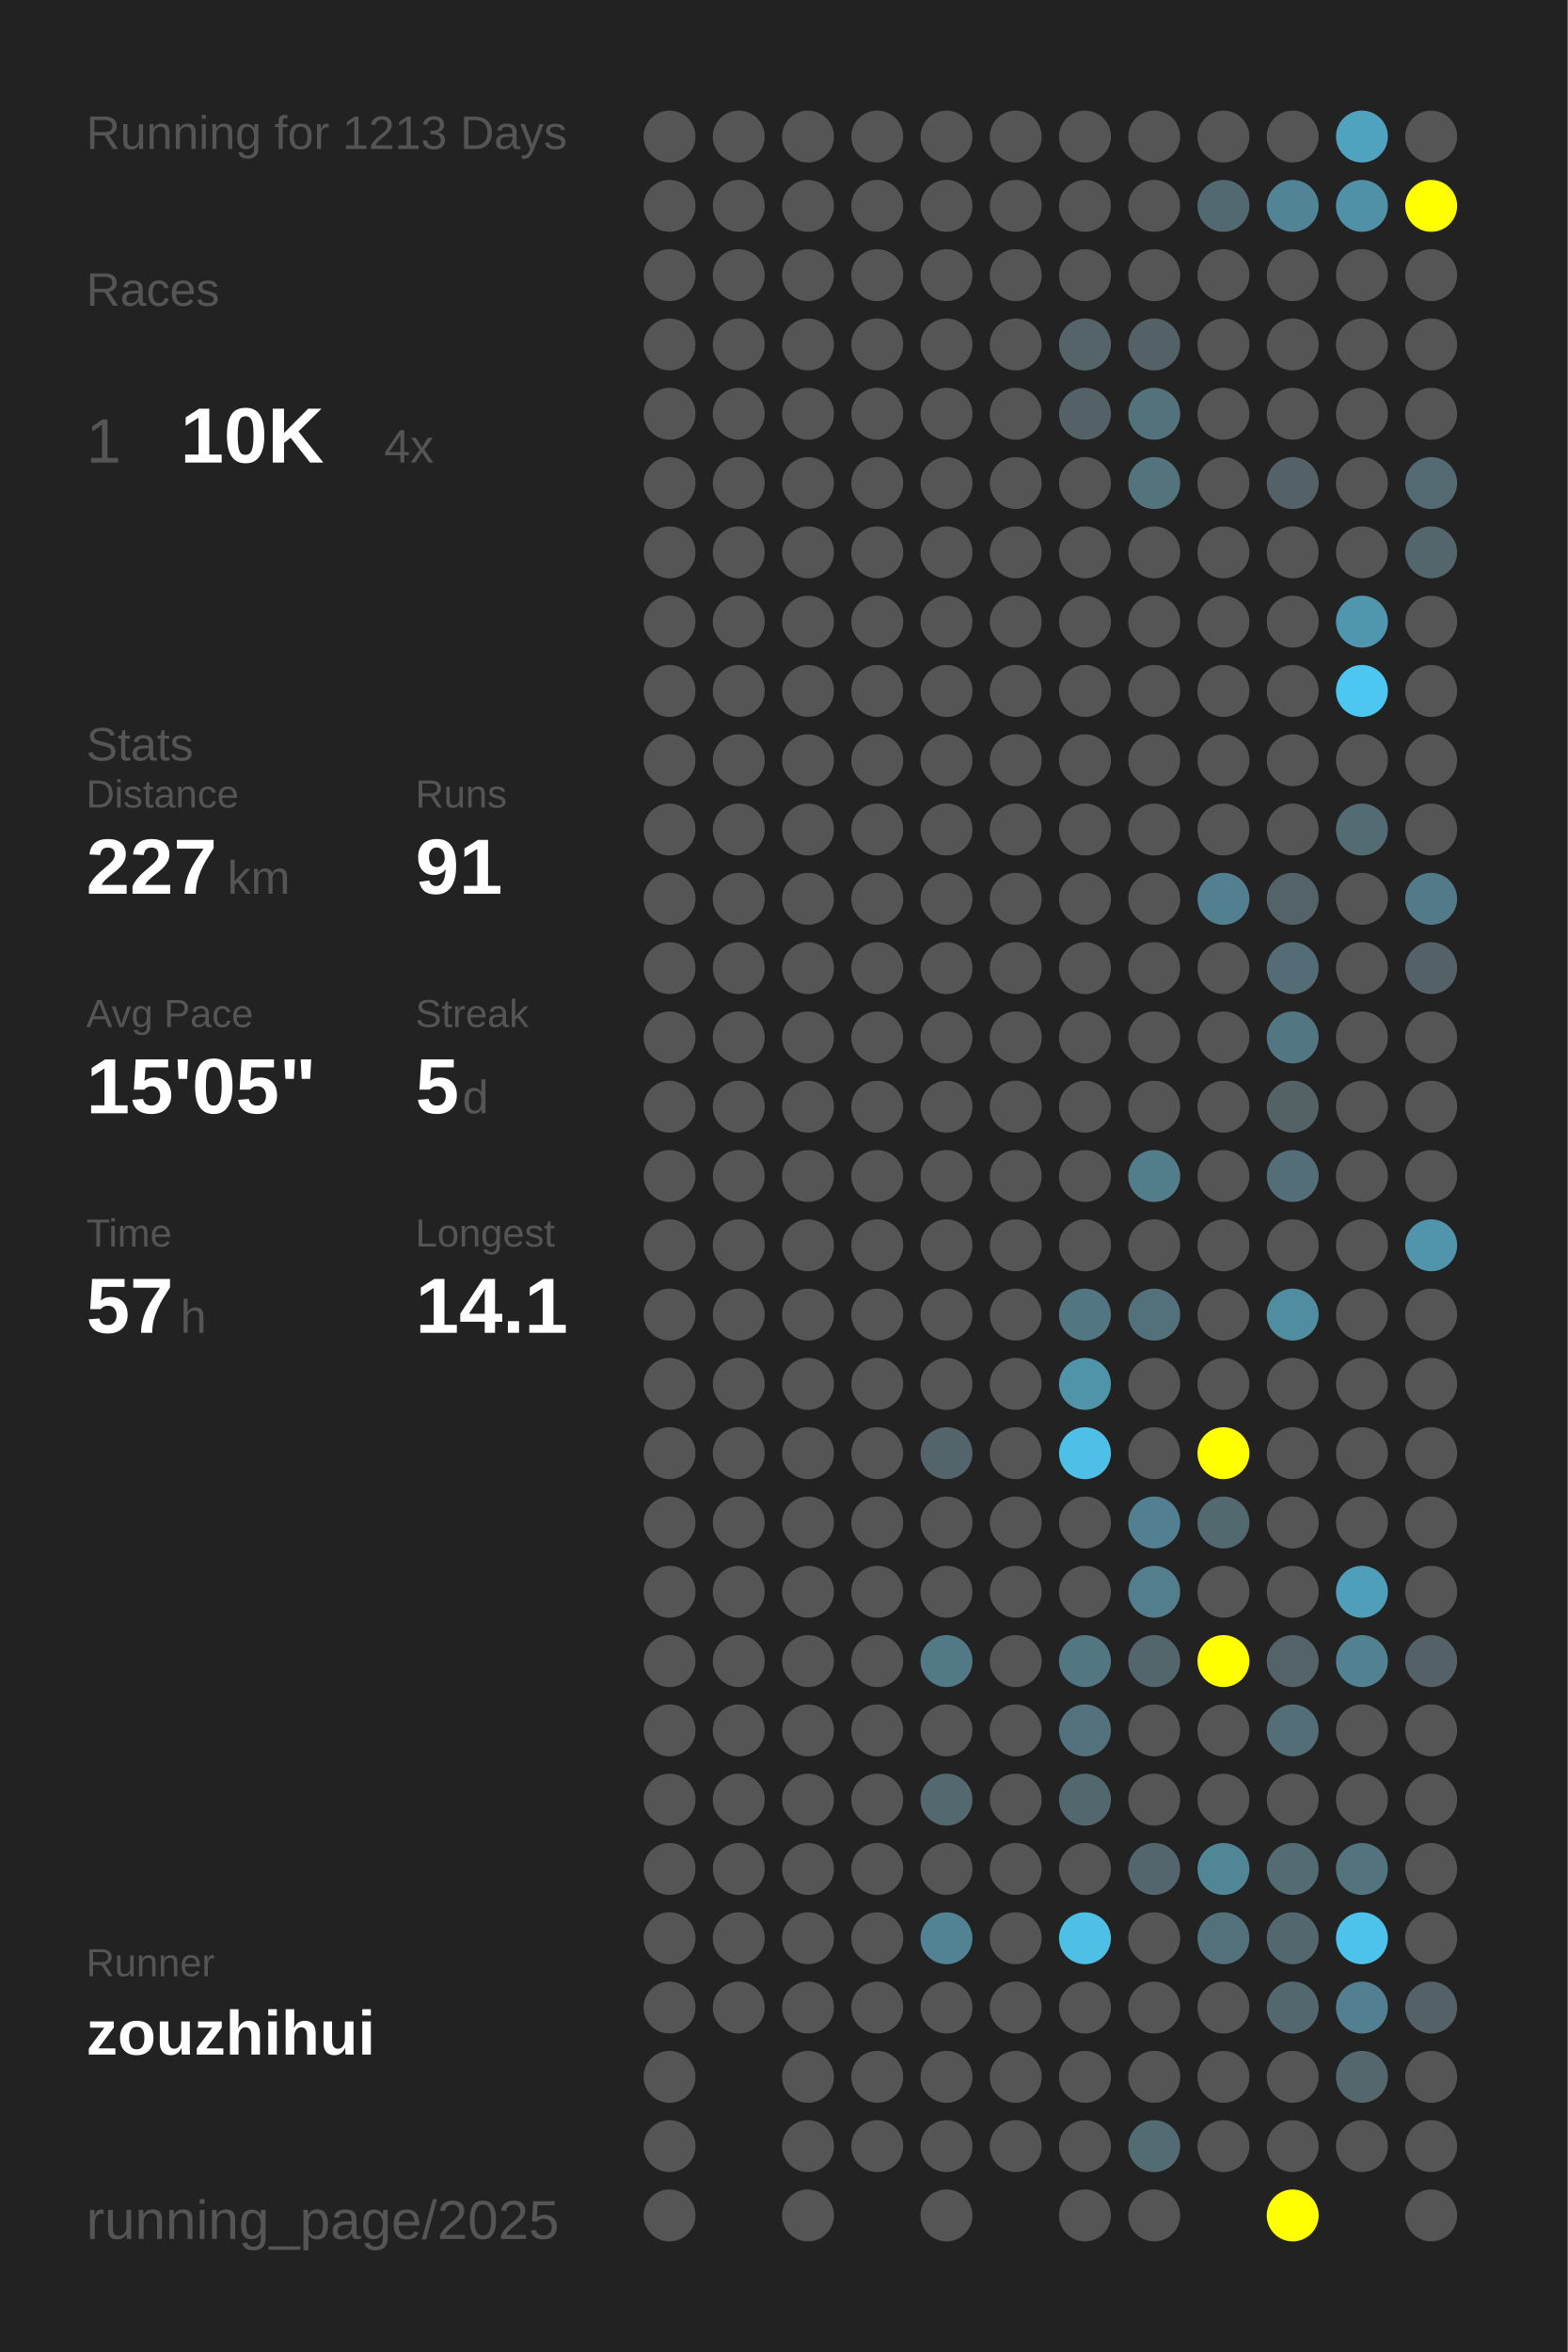
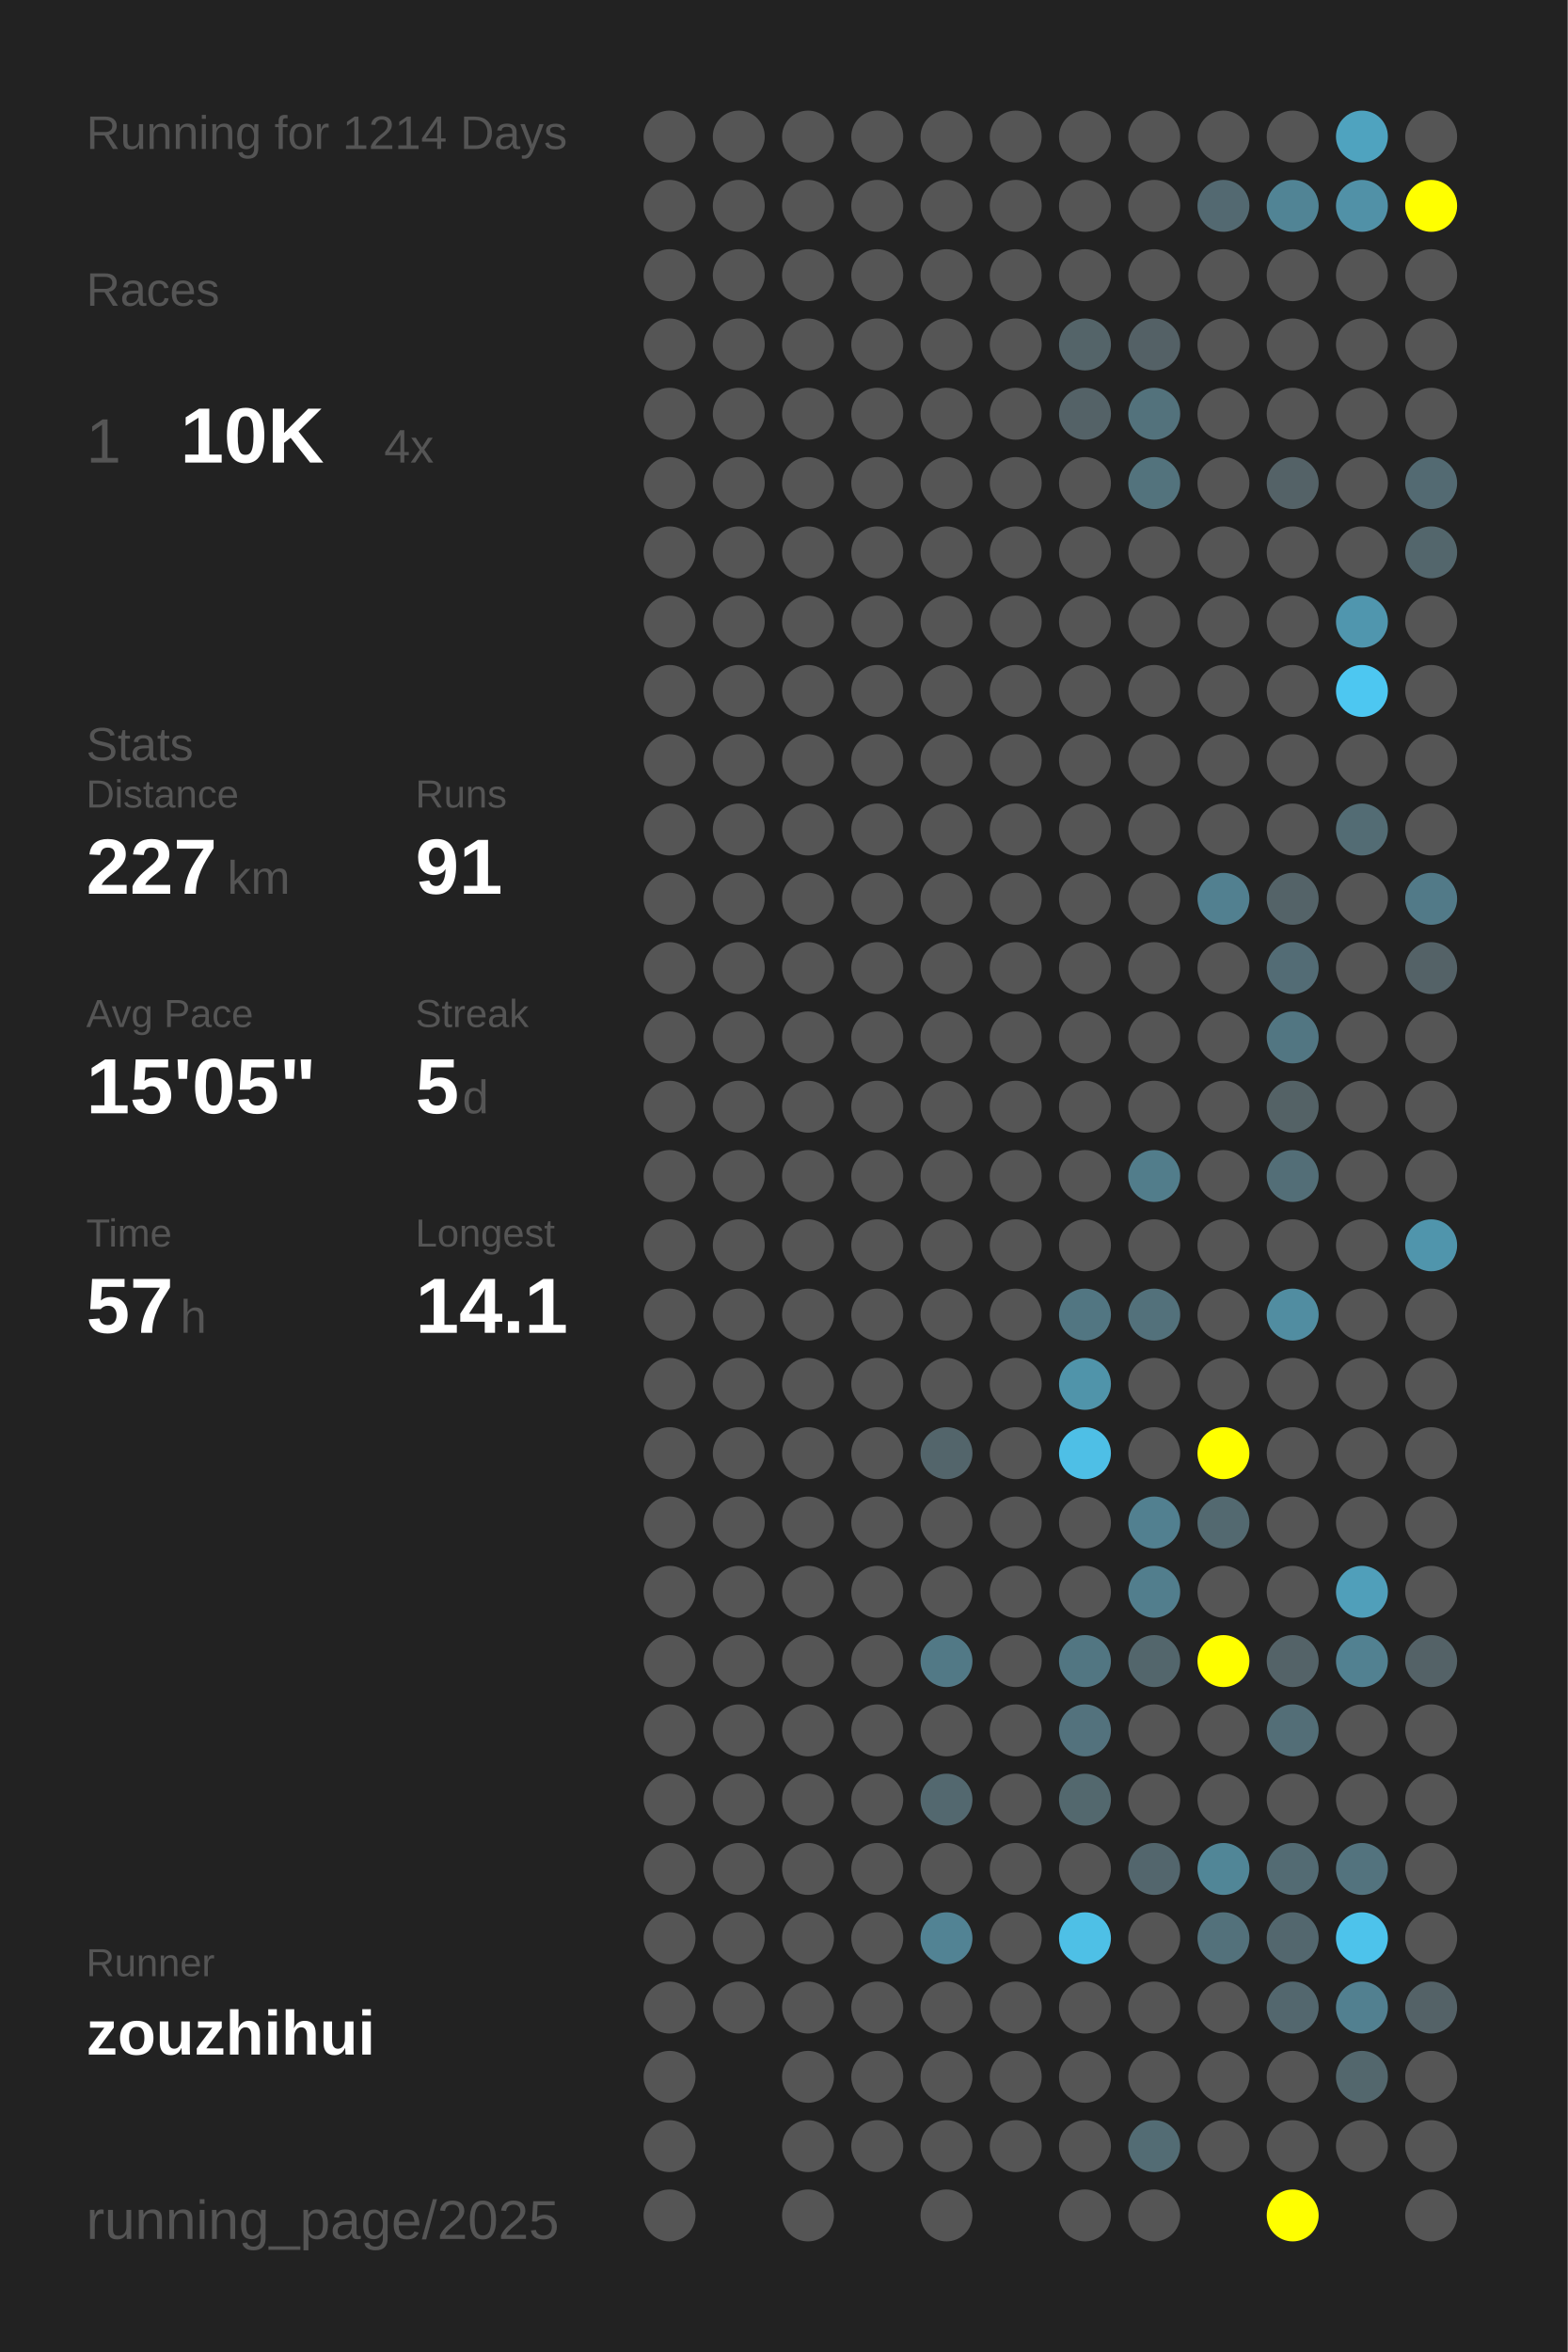
<svg xmlns="http://www.w3.org/2000/svg" baseProfile="full" height="300mm" version="1.1" viewBox="0,0,200,300" width="200mm">
  <defs />
  <rect fill="#222222" height="300" width="200" x="0" y="0" />
-   <text fill="#555555" style="font-size:6px; font-family:Arial;" x="11" y="19">Running for 1213 Days</text>
+   <text fill="#555555" style="font-size:6px; font-family:Arial;" x="11" y="19">Running for 1214 Days</text>
  <text fill="#555555" style="font-size:6px; font-family:Arial;" x="11" y="39">Races</text>
  <text fill="#555555" style="font-size:8px; font-family:Arial;" x="11" y="59">1</text>
  <text fill="#FFFFFF" style="font-size:10px; font-family:Arial; font-weight:bold;" x="23" y="59">10K</text>
  <text fill="#555555" style="font-size:6px; font-family:Arial;" x="49" y="59">4x</text>
  <text fill="#555555" style="font-size:6px; font-family:Arial;" x="11" y="97">Stats</text>
  <text fill="#555555" style="font-size:5px; font-family:Arial;" x="11" y="103">Distance</text>
  <text fill="#FFFFFF" style="font-size:10px; font-family:Arial; font-weight:bold;" x="11" y="114">227</text>
  <text fill="#555555" style="font-size:6px; font-family:Arial;" x="29" y="114">km</text>
  <text fill="#555555" style="font-size:5px; font-family:Arial;" x="53" y="103">Runs</text>
  <text fill="#FFFFFF" style="font-size:10px; font-family:Arial; font-weight:bold;" x="53" y="114">91</text>
  <text fill="#555555" style="font-size:5px; font-family:Arial;" x="11" y="131">Avg Pace</text>
  <text fill="#FFFFFF" style="font-size:10px; font-family:Arial; font-weight:bold;" x="11" y="142">15'05"</text>
  <text fill="#555555" style="font-size:5px; font-family:Arial;" x="53" y="131">Streak</text>
  <text fill="#FFFFFF" style="font-size:10px; font-family:Arial; font-weight:bold;" x="53" y="142">5</text>
  <text fill="#555555" style="font-size:6px; font-family:Arial;" x="59" y="142">d</text>
  <text fill="#555555" style="font-size:5px; font-family:Arial;" x="11" y="159">Time</text>
  <text fill="#FFFFFF" style="font-size:10px; font-family:Arial; font-weight:bold;" x="11" y="170">57</text>
  <text fill="#555555" style="font-size:6px; font-family:Arial;" x="23" y="170">h</text>
  <text fill="#555555" style="font-size:5px; font-family:Arial;" x="53" y="159">Longest</text>
  <text fill="#FFFFFF" style="font-size:10px; font-family:Arial; font-weight:bold;" x="53" y="170">14.1</text>
  <text fill="#555555" style="font-size:5px; font-family:Arial;" x="11" y="252.065">Runner</text>
  <text fill="#FFFFFF" style="font-size:8px; font-family:Arial; font-weight:bold;" x="11" y="262.065">zouzhihui</text>
  <text fill="#555555" style="font-size:7px; font-family:Arial;" x="11" y="285.581">running_page/2025</text>
  <circle cx="85.417" cy="17.419" fill="#555555" r="3.312" />
  <circle cx="85.417" cy="26.258" fill="#555555" r="3.312" />
  <circle cx="85.417" cy="35.097" fill="#555555" r="3.312" />
  <circle cx="85.417" cy="43.935" fill="#555555" r="3.312" />
  <circle cx="85.417" cy="52.774" fill="#555555" r="3.312" />
  <circle cx="85.417" cy="61.613" fill="#555555" r="3.312" />
  <circle cx="85.417" cy="70.452" fill="#555555" r="3.312" />
  <circle cx="85.417" cy="79.29" fill="#555555" r="3.312" />
  <circle cx="85.417" cy="88.129" fill="#555555" r="3.312" />
  <circle cx="85.417" cy="96.968" fill="#555555" r="3.312" />
  <circle cx="85.417" cy="105.806" fill="#555555" r="3.312" />
  <circle cx="85.417" cy="114.645" fill="#555555" r="3.312" />
  <circle cx="85.417" cy="123.484" fill="#555555" r="3.312" />
  <circle cx="85.417" cy="132.323" fill="#555555" r="3.312" />
  <circle cx="85.417" cy="141.161" fill="#555555" r="3.312" />
  <circle cx="85.417" cy="150" fill="#555555" r="3.312" />
  <circle cx="85.417" cy="158.839" fill="#555555" r="3.312" />
  <circle cx="85.417" cy="167.677" fill="#555555" r="3.312" />
  <circle cx="85.417" cy="176.516" fill="#555555" r="3.312" />
  <circle cx="85.417" cy="185.355" fill="#555555" r="3.312" />
  <circle cx="85.417" cy="194.194" fill="#555555" r="3.312" />
  <circle cx="85.417" cy="203.032" fill="#555555" r="3.312" />
  <circle cx="85.417" cy="211.871" fill="#555555" r="3.312" />
  <circle cx="85.417" cy="220.71" fill="#555555" r="3.312" />
  <circle cx="85.417" cy="229.548" fill="#555555" r="3.312" />
  <circle cx="85.417" cy="238.387" fill="#555555" r="3.312" />
  <circle cx="85.417" cy="247.226" fill="#555555" r="3.312" />
  <circle cx="85.417" cy="256.065" fill="#555555" r="3.312" />
  <circle cx="85.417" cy="264.903" fill="#555555" r="3.312" />
  <circle cx="85.417" cy="273.742" fill="#555555" r="3.312" />
  <circle cx="85.417" cy="282.581" fill="#555555" r="3.312" />
  <circle cx="94.25" cy="17.419" fill="#555555" r="3.312" />
  <circle cx="94.25" cy="26.258" fill="#555555" r="3.312" />
  <circle cx="94.25" cy="35.097" fill="#555555" r="3.312" />
  <circle cx="94.25" cy="43.935" fill="#555555" r="3.312" />
  <circle cx="94.25" cy="52.774" fill="#555555" r="3.312" />
  <circle cx="94.25" cy="61.613" fill="#555555" r="3.312" />
  <circle cx="94.25" cy="70.452" fill="#555555" r="3.312" />
  <circle cx="94.25" cy="79.29" fill="#555555" r="3.312" />
  <circle cx="94.25" cy="88.129" fill="#555555" r="3.312" />
  <circle cx="94.25" cy="96.968" fill="#555555" r="3.312" />
  <circle cx="94.25" cy="105.806" fill="#555555" r="3.312" />
  <circle cx="94.25" cy="114.645" fill="#555555" r="3.312" />
  <circle cx="94.25" cy="123.484" fill="#555555" r="3.312" />
  <circle cx="94.25" cy="132.323" fill="#555555" r="3.312" />
  <circle cx="94.25" cy="141.161" fill="#555555" r="3.312" />
  <circle cx="94.25" cy="150" fill="#555555" r="3.312" />
  <circle cx="94.25" cy="158.839" fill="#555555" r="3.312" />
  <circle cx="94.25" cy="167.677" fill="#555555" r="3.312" />
  <circle cx="94.25" cy="176.516" fill="#555555" r="3.312" />
  <circle cx="94.25" cy="185.355" fill="#555555" r="3.312" />
  <circle cx="94.25" cy="194.194" fill="#555555" r="3.312" />
  <circle cx="94.25" cy="203.032" fill="#555555" r="3.312" />
  <circle cx="94.25" cy="211.871" fill="#555555" r="3.312" />
  <circle cx="94.25" cy="220.71" fill="#555555" r="3.312" />
  <circle cx="94.25" cy="229.548" fill="#555555" r="3.312" />
  <circle cx="94.25" cy="238.387" fill="#555555" r="3.312" />
  <circle cx="94.25" cy="247.226" fill="#555555" r="3.312" />
  <circle cx="94.25" cy="256.065" fill="#555555" r="3.312" />
  <circle cx="103.083" cy="17.419" fill="#555555" r="3.312" />
  <circle cx="103.083" cy="26.258" fill="#555555" r="3.312" />
  <circle cx="103.083" cy="35.097" fill="#555555" r="3.312" />
  <circle cx="103.083" cy="43.935" fill="#555555" r="3.312" />
  <circle cx="103.083" cy="52.774" fill="#555555" r="3.312" />
  <circle cx="103.083" cy="61.613" fill="#555555" r="3.312" />
  <circle cx="103.083" cy="70.452" fill="#555555" r="3.312" />
  <circle cx="103.083" cy="79.29" fill="#555555" r="3.312" />
  <circle cx="103.083" cy="88.129" fill="#555555" r="3.312" />
  <circle cx="103.083" cy="96.968" fill="#555555" r="3.312" />
  <circle cx="103.083" cy="105.806" fill="#555555" r="3.312" />
  <circle cx="103.083" cy="114.645" fill="#555555" r="3.312" />
  <circle cx="103.083" cy="123.484" fill="#555555" r="3.312" />
  <circle cx="103.083" cy="132.323" fill="#555555" r="3.312" />
  <circle cx="103.083" cy="141.161" fill="#555555" r="3.312" />
  <circle cx="103.083" cy="150" fill="#555555" r="3.312" />
  <circle cx="103.083" cy="158.839" fill="#555555" r="3.312" />
  <circle cx="103.083" cy="167.677" fill="#555555" r="3.312" />
  <circle cx="103.083" cy="176.516" fill="#555555" r="3.312" />
  <circle cx="103.083" cy="185.355" fill="#555555" r="3.312" />
  <circle cx="103.083" cy="194.194" fill="#555555" r="3.312" />
  <circle cx="103.083" cy="203.032" fill="#555555" r="3.312" />
  <circle cx="103.083" cy="211.871" fill="#555555" r="3.312" />
  <circle cx="103.083" cy="220.71" fill="#555555" r="3.312" />
  <circle cx="103.083" cy="229.548" fill="#555555" r="3.312" />
  <circle cx="103.083" cy="238.387" fill="#555555" r="3.312" />
  <circle cx="103.083" cy="247.226" fill="#555555" r="3.312" />
  <circle cx="103.083" cy="256.065" fill="#555555" r="3.312" />
  <circle cx="103.083" cy="264.903" fill="#555555" r="3.312" />
  <circle cx="103.083" cy="273.742" fill="#555555" r="3.312" />
  <circle cx="103.083" cy="282.581" fill="#555555" r="3.312" />
  <circle cx="111.917" cy="17.419" fill="#555555" r="3.312" />
  <circle cx="111.917" cy="26.258" fill="#555555" r="3.312" />
  <circle cx="111.917" cy="35.097" fill="#555555" r="3.312" />
  <circle cx="111.917" cy="43.935" fill="#555555" r="3.312" />
  <circle cx="111.917" cy="52.774" fill="#555555" r="3.312" />
  <circle cx="111.917" cy="61.613" fill="#555555" r="3.312" />
  <circle cx="111.917" cy="70.452" fill="#555555" r="3.312" />
  <circle cx="111.917" cy="79.29" fill="#555555" r="3.312" />
  <circle cx="111.917" cy="88.129" fill="#555555" r="3.312" />
  <circle cx="111.917" cy="96.968" fill="#555555" r="3.312" />
  <circle cx="111.917" cy="105.806" fill="#555555" r="3.312" />
  <circle cx="111.917" cy="114.645" fill="#555555" r="3.312" />
  <circle cx="111.917" cy="123.484" fill="#555555" r="3.312" />
  <circle cx="111.917" cy="132.323" fill="#555555" r="3.312" />
  <circle cx="111.917" cy="141.161" fill="#555555" r="3.312" />
  <circle cx="111.917" cy="150" fill="#555555" r="3.312" />
  <circle cx="111.917" cy="158.839" fill="#555555" r="3.312" />
  <circle cx="111.917" cy="167.677" fill="#555555" r="3.312" />
  <circle cx="111.917" cy="176.516" fill="#555555" r="3.312" />
  <circle cx="111.917" cy="185.355" fill="#555555" r="3.312" />
  <circle cx="111.917" cy="194.194" fill="#555555" r="3.312" />
  <circle cx="111.917" cy="203.032" fill="#555555" r="3.312" />
  <circle cx="111.917" cy="211.871" fill="#555555" r="3.312" />
  <circle cx="111.917" cy="220.71" fill="#555555" r="3.312" />
  <circle cx="111.917" cy="229.548" fill="#555555" r="3.312" />
  <circle cx="111.917" cy="238.387" fill="#555555" r="3.312" />
  <circle cx="111.917" cy="247.226" fill="#555555" r="3.312" />
  <circle cx="111.917" cy="256.065" fill="#555555" r="3.312" />
  <circle cx="111.917" cy="264.903" fill="#555555" r="3.312" />
  <circle cx="111.917" cy="273.742" fill="#555555" r="3.312" />
  <circle cx="120.75" cy="17.419" fill="#555555" r="3.312" />
  <circle cx="120.75" cy="26.258" fill="#555555" r="3.312" />
  <circle cx="120.75" cy="35.097" fill="#555555" r="3.312" />
  <circle cx="120.75" cy="43.935" fill="#555555" r="3.312" />
  <circle cx="120.75" cy="52.774" fill="#555555" r="3.312" />
  <circle cx="120.75" cy="61.613" fill="#555555" r="3.312" />
  <circle cx="120.75" cy="70.452" fill="#555555" r="3.312" />
  <circle cx="120.75" cy="79.29" fill="#555555" r="3.312" />
  <circle cx="120.75" cy="88.129" fill="#555555" r="3.312" />
  <circle cx="120.75" cy="96.968" fill="#555555" r="3.312" />
  <circle cx="120.75" cy="105.806" fill="#555555" r="3.312" />
  <circle cx="120.75" cy="114.645" fill="#555555" r="3.312" />
  <circle cx="120.75" cy="123.484" fill="#555555" r="3.312" />
  <circle cx="120.75" cy="132.323" fill="#555555" r="3.312" />
  <circle cx="120.75" cy="141.161" fill="#555555" r="3.312" />
  <circle cx="120.75" cy="150" fill="#555555" r="3.312" />
  <circle cx="120.75" cy="158.839" fill="#555555" r="3.312" />
  <circle cx="120.75" cy="167.677" fill="#555555" r="3.312" />
  <circle cx="120.75" cy="176.516" fill="#555555" r="3.312" />
  <circle cx="120.75" cy="185.355" fill="#53656b" r="3.312" />
  <circle cx="120.75" cy="194.194" fill="#555555" r="3.312" />
  <circle cx="120.75" cy="203.032" fill="#555555" r="3.312" />
  <circle cx="120.75" cy="211.871" fill="#527986" r="3.312" />
  <circle cx="120.75" cy="220.71" fill="#555555" r="3.312" />
  <circle cx="120.75" cy="229.548" fill="#53686f" r="3.312" />
  <circle cx="120.75" cy="238.387" fill="#555555" r="3.312" />
  <circle cx="120.75" cy="247.226" fill="#528394" r="3.312" />
  <circle cx="120.75" cy="256.065" fill="#555555" r="3.312" />
  <circle cx="120.75" cy="264.903" fill="#555555" r="3.312" />
  <circle cx="120.75" cy="273.742" fill="#555555" r="3.312" />
  <circle cx="120.75" cy="282.581" fill="#555555" r="3.312" />
  <circle cx="129.583" cy="17.419" fill="#555555" r="3.312" />
  <circle cx="129.583" cy="26.258" fill="#555555" r="3.312" />
  <circle cx="129.583" cy="35.097" fill="#555555" r="3.312" />
  <circle cx="129.583" cy="43.935" fill="#555555" r="3.312" />
  <circle cx="129.583" cy="52.774" fill="#555555" r="3.312" />
  <circle cx="129.583" cy="61.613" fill="#555555" r="3.312" />
  <circle cx="129.583" cy="70.452" fill="#555555" r="3.312" />
  <circle cx="129.583" cy="79.29" fill="#555555" r="3.312" />
  <circle cx="129.583" cy="88.129" fill="#555555" r="3.312" />
  <circle cx="129.583" cy="96.968" fill="#555555" r="3.312" />
  <circle cx="129.583" cy="105.806" fill="#555555" r="3.312" />
  <circle cx="129.583" cy="114.645" fill="#555555" r="3.312" />
  <circle cx="129.583" cy="123.484" fill="#555555" r="3.312" />
  <circle cx="129.583" cy="132.323" fill="#555555" r="3.312" />
  <circle cx="129.583" cy="141.161" fill="#555555" r="3.312" />
  <circle cx="129.583" cy="150" fill="#555555" r="3.312" />
  <circle cx="129.583" cy="158.839" fill="#555555" r="3.312" />
  <circle cx="129.583" cy="167.677" fill="#555555" r="3.312" />
  <circle cx="129.583" cy="176.516" fill="#555555" r="3.312" />
  <circle cx="129.583" cy="185.355" fill="#555555" r="3.312" />
  <circle cx="129.583" cy="194.194" fill="#555555" r="3.312" />
  <circle cx="129.583" cy="203.032" fill="#555555" r="3.312" />
  <circle cx="129.583" cy="211.871" fill="#555555" r="3.312" />
  <circle cx="129.583" cy="220.71" fill="#555555" r="3.312" />
  <circle cx="129.583" cy="229.548" fill="#555555" r="3.312" />
  <circle cx="129.583" cy="238.387" fill="#555555" r="3.312" />
  <circle cx="129.583" cy="247.226" fill="#555555" r="3.312" />
  <circle cx="129.583" cy="256.065" fill="#555555" r="3.312" />
  <circle cx="129.583" cy="264.903" fill="#555555" r="3.312" />
  <circle cx="129.583" cy="273.742" fill="#555555" r="3.312" />
  <circle cx="138.417" cy="17.419" fill="#555555" r="3.312" />
  <circle cx="138.417" cy="26.258" fill="#555555" r="3.312" />
  <circle cx="138.417" cy="35.097" fill="#555555" r="3.312" />
  <circle cx="138.417" cy="43.935" fill="#546469" r="3.312" />
  <circle cx="138.417" cy="52.774" fill="#546267" r="3.312" />
  <circle cx="138.417" cy="61.613" fill="#555555" r="3.312" />
  <circle cx="138.417" cy="70.452" fill="#555555" r="3.312" />
  <circle cx="138.417" cy="79.29" fill="#555555" r="3.312" />
  <circle cx="138.417" cy="88.129" fill="#555555" r="3.312" />
  <circle cx="138.417" cy="96.968" fill="#555555" r="3.312" />
  <circle cx="138.417" cy="105.806" fill="#555555" r="3.312" />
  <circle cx="138.417" cy="114.645" fill="#555555" r="3.312" />
  <circle cx="138.417" cy="123.484" fill="#555555" r="3.312" />
  <circle cx="138.417" cy="132.323" fill="#555555" r="3.312" />
  <circle cx="138.417" cy="141.161" fill="#555555" r="3.312" />
  <circle cx="138.417" cy="150" fill="#555555" r="3.312" />
  <circle cx="138.417" cy="158.839" fill="#555555" r="3.312" />
  <circle cx="138.417" cy="167.677" fill="#527682" r="3.312" />
  <circle cx="138.417" cy="176.516" fill="#5094aa" r="3.312" />
  <circle cx="138.417" cy="185.355" fill="#4ebfe6" r="3.312" />
  <circle cx="138.417" cy="194.194" fill="#555555" r="3.312" />
  <circle cx="138.417" cy="203.032" fill="#555555" r="3.312" />
  <circle cx="138.417" cy="211.871" fill="#527682" r="3.312" />
  <circle cx="138.417" cy="220.71" fill="#53727d" r="3.312" />
  <circle cx="138.417" cy="229.548" fill="#53686e" r="3.312" />
  <circle cx="138.417" cy="238.387" fill="#555555" r="3.312" />
  <circle cx="138.417" cy="247.226" fill="#4ec0e6" r="3.312" />
  <circle cx="138.417" cy="256.065" fill="#555555" r="3.312" />
  <circle cx="138.417" cy="264.903" fill="#555555" r="3.312" />
  <circle cx="138.417" cy="273.742" fill="#555555" r="3.312" />
  <circle cx="138.417" cy="282.581" fill="#555555" r="3.312" />
  <circle cx="147.25" cy="17.419" fill="#555555" r="3.312" />
  <circle cx="147.25" cy="26.258" fill="#555555" r="3.312" />
  <circle cx="147.25" cy="35.097" fill="#555555" r="3.312" />
  <circle cx="147.25" cy="43.935" fill="#546166" r="3.312" />
  <circle cx="147.25" cy="52.774" fill="#53727c" r="3.312" />
  <circle cx="147.25" cy="61.613" fill="#53737d" r="3.312" />
  <circle cx="147.25" cy="70.452" fill="#555555" r="3.312" />
  <circle cx="147.25" cy="79.29" fill="#555555" r="3.312" />
  <circle cx="147.25" cy="88.129" fill="#555555" r="3.312" />
  <circle cx="147.25" cy="96.968" fill="#555555" r="3.312" />
  <circle cx="147.25" cy="105.806" fill="#555555" r="3.312" />
  <circle cx="147.25" cy="114.645" fill="#555555" r="3.312" />
  <circle cx="147.25" cy="123.484" fill="#555555" r="3.312" />
  <circle cx="147.25" cy="132.323" fill="#555555" r="3.312" />
  <circle cx="147.25" cy="141.161" fill="#555555" r="3.312" />
  <circle cx="147.25" cy="150" fill="#527d8b" r="3.312" />
  <circle cx="147.25" cy="158.839" fill="#555555" r="3.312" />
  <circle cx="147.25" cy="167.677" fill="#53717b" r="3.312" />
  <circle cx="147.25" cy="176.516" fill="#555555" r="3.312" />
  <circle cx="147.25" cy="185.355" fill="#555555" r="3.312" />
  <circle cx="147.25" cy="194.194" fill="#528090" r="3.312" />
  <circle cx="147.25" cy="203.032" fill="#527e8d" r="3.312" />
  <circle cx="147.25" cy="211.871" fill="#53666c" r="3.312" />
  <circle cx="147.25" cy="220.71" fill="#555555" r="3.312" />
  <circle cx="147.25" cy="229.548" fill="#555555" r="3.312" />
  <circle cx="147.25" cy="238.387" fill="#53666d" r="3.312" />
  <circle cx="147.25" cy="247.226" fill="#555555" r="3.312" />
  <circle cx="147.25" cy="256.065" fill="#555555" r="3.312" />
  <circle cx="147.25" cy="264.903" fill="#555555" r="3.312" />
  <circle cx="147.25" cy="273.742" fill="#536c74" r="3.312" />
  <circle cx="147.25" cy="282.581" fill="#555555" r="3.312" />
  <circle cx="156.083" cy="17.419" fill="#555555" r="3.312" />
  <circle cx="156.083" cy="26.258" fill="#536971" r="3.312" />
  <circle cx="156.083" cy="35.097" fill="#555555" r="3.312" />
  <circle cx="156.083" cy="43.935" fill="#555555" r="3.312" />
  <circle cx="156.083" cy="52.774" fill="#555555" r="3.312" />
  <circle cx="156.083" cy="61.613" fill="#555555" r="3.312" />
  <circle cx="156.083" cy="70.452" fill="#555555" r="3.312" />
  <circle cx="156.083" cy="79.29" fill="#555555" r="3.312" />
  <circle cx="156.083" cy="88.129" fill="#555555" r="3.312" />
  <circle cx="156.083" cy="96.968" fill="#555555" r="3.312" />
  <circle cx="156.083" cy="105.806" fill="#555555" r="3.312" />
  <circle cx="156.083" cy="114.645" fill="#528090" r="3.312" />
  <circle cx="156.083" cy="123.484" fill="#555555" r="3.312" />
  <circle cx="156.083" cy="132.323" fill="#555555" r="3.312" />
  <circle cx="156.083" cy="141.161" fill="#555555" r="3.312" />
  <circle cx="156.083" cy="150" fill="#555555" r="3.312" />
  <circle cx="156.083" cy="158.839" fill="#555555" r="3.312" />
  <circle cx="156.083" cy="167.677" fill="#555555" r="3.312" />
  <circle cx="156.083" cy="176.516" fill="#555555" r="3.312" />
  <circle cx="156.083" cy="185.355" fill="#FFFF00" r="3.312" />
  <circle cx="156.083" cy="194.194" fill="#536970" r="3.312" />
  <circle cx="156.083" cy="203.032" fill="#555555" r="3.312" />
  <circle cx="156.083" cy="211.871" fill="#FFFF00" r="3.312" />
  <circle cx="156.083" cy="220.71" fill="#555555" r="3.312" />
  <circle cx="156.083" cy="229.548" fill="#555555" r="3.312" />
  <circle cx="156.083" cy="238.387" fill="#518697" r="3.312" />
  <circle cx="156.083" cy="247.226" fill="#53717b" r="3.312" />
  <circle cx="156.083" cy="256.065" fill="#555555" r="3.312" />
  <circle cx="156.083" cy="264.903" fill="#555555" r="3.312" />
  <circle cx="156.083" cy="273.742" fill="#555555" r="3.312" />
  <circle cx="164.917" cy="17.419" fill="#555555" r="3.312" />
  <circle cx="164.917" cy="26.258" fill="#518495" r="3.312" />
  <circle cx="164.917" cy="35.097" fill="#555555" r="3.312" />
  <circle cx="164.917" cy="43.935" fill="#555555" r="3.312" />
  <circle cx="164.917" cy="52.774" fill="#555555" r="3.312" />
  <circle cx="164.917" cy="61.613" fill="#546267" r="3.312" />
  <circle cx="164.917" cy="70.452" fill="#555555" r="3.312" />
  <circle cx="164.917" cy="79.29" fill="#555555" r="3.312" />
  <circle cx="164.917" cy="88.129" fill="#555555" r="3.312" />
  <circle cx="164.917" cy="96.968" fill="#555555" r="3.312" />
  <circle cx="164.917" cy="105.806" fill="#555555" r="3.312" />
  <circle cx="164.917" cy="114.645" fill="#546368" r="3.312" />
  <circle cx="164.917" cy="123.484" fill="#536c75" r="3.312" />
  <circle cx="164.917" cy="132.323" fill="#527682" r="3.312" />
  <circle cx="164.917" cy="141.161" fill="#546266" r="3.312" />
  <circle cx="164.917" cy="150" fill="#536e77" r="3.312" />
  <circle cx="164.917" cy="158.839" fill="#555555" r="3.312" />
  <circle cx="164.917" cy="167.677" fill="#518da1" r="3.312" />
  <circle cx="164.917" cy="176.516" fill="#555555" r="3.312" />
  <circle cx="164.917" cy="185.355" fill="#555555" r="3.312" />
  <circle cx="164.917" cy="194.194" fill="#555555" r="3.312" />
  <circle cx="164.917" cy="203.032" fill="#555555" r="3.312" />
  <circle cx="164.917" cy="211.871" fill="#546368" r="3.312" />
  <circle cx="164.917" cy="220.71" fill="#536e77" r="3.312" />
  <circle cx="164.917" cy="229.548" fill="#555555" r="3.312" />
  <circle cx="164.917" cy="238.387" fill="#536b73" r="3.312" />
  <circle cx="164.917" cy="247.226" fill="#53676e" r="3.312" />
  <circle cx="164.917" cy="256.065" fill="#53676e" r="3.312" />
  <circle cx="164.917" cy="264.903" fill="#555555" r="3.312" />
  <circle cx="164.917" cy="273.742" fill="#555555" r="3.312" />
  <circle cx="164.917" cy="282.581" fill="#FFFF00" r="3.312" />
  <circle cx="173.75" cy="17.419" fill="#4fa3bf" r="3.312" />
  <circle cx="173.75" cy="26.258" fill="#5191a7" r="3.312" />
  <circle cx="173.75" cy="35.097" fill="#555555" r="3.312" />
  <circle cx="173.75" cy="43.935" fill="#555555" r="3.312" />
  <circle cx="173.75" cy="52.774" fill="#555555" r="3.312" />
  <circle cx="173.75" cy="61.613" fill="#555555" r="3.312" />
  <circle cx="173.75" cy="70.452" fill="#555555" r="3.312" />
  <circle cx="173.75" cy="79.29" fill="#5096ae" r="3.312" />
  <circle cx="173.75" cy="88.129" fill="#4dc7f1" r="3.312" />
  <circle cx="173.75" cy="96.968" fill="#555555" r="3.312" />
  <circle cx="173.75" cy="105.806" fill="#536c74" r="3.312" />
  <circle cx="173.75" cy="114.645" fill="#555555" r="3.312" />
  <circle cx="173.75" cy="123.484" fill="#555555" r="3.312" />
  <circle cx="173.75" cy="132.323" fill="#555555" r="3.312" />
  <circle cx="173.75" cy="141.161" fill="#555555" r="3.312" />
  <circle cx="173.75" cy="150" fill="#555555" r="3.312" />
  <circle cx="173.75" cy="158.839" fill="#555555" r="3.312" />
  <circle cx="173.75" cy="167.677" fill="#555555" r="3.312" />
  <circle cx="173.75" cy="176.516" fill="#555555" r="3.312" />
  <circle cx="173.75" cy="185.355" fill="#555555" r="3.312" />
  <circle cx="173.75" cy="194.194" fill="#555555" r="3.312" />
  <circle cx="173.75" cy="203.032" fill="#509fba" r="3.312" />
  <circle cx="173.75" cy="211.871" fill="#528191" r="3.312" />
  <circle cx="173.75" cy="220.71" fill="#555555" r="3.312" />
  <circle cx="173.75" cy="229.548" fill="#555555" r="3.312" />
  <circle cx="173.75" cy="238.387" fill="#53737e" r="3.312" />
  <circle cx="173.75" cy="247.226" fill="#4dc3eb" r="3.312" />
  <circle cx="173.75" cy="256.065" fill="#528090" r="3.312" />
  <circle cx="173.75" cy="264.903" fill="#53676d" r="3.312" />
  <circle cx="173.75" cy="273.742" fill="#555555" r="3.312" />
  <circle cx="182.583" cy="17.419" fill="#555555" r="3.312" />
  <circle cx="182.583" cy="26.258" fill="#FFFF00" r="3.312" />
  <circle cx="182.583" cy="35.097" fill="#555555" r="3.312" />
  <circle cx="182.583" cy="43.935" fill="#555555" r="3.312" />
  <circle cx="182.583" cy="52.774" fill="#555555" r="3.312" />
  <circle cx="182.583" cy="61.613" fill="#536a72" r="3.312" />
  <circle cx="182.583" cy="70.452" fill="#53666c" r="3.312" />
  <circle cx="182.583" cy="79.29" fill="#555555" r="3.312" />
  <circle cx="182.583" cy="88.129" fill="#555555" r="3.312" />
  <circle cx="182.583" cy="96.968" fill="#555555" r="3.312" />
  <circle cx="182.583" cy="105.806" fill="#555555" r="3.312" />
  <circle cx="182.583" cy="114.645" fill="#527a88" r="3.312" />
  <circle cx="182.583" cy="123.484" fill="#546267" r="3.312" />
  <circle cx="182.583" cy="132.323" fill="#555555" r="3.312" />
  <circle cx="182.583" cy="141.161" fill="#555555" r="3.312" />
  <circle cx="182.583" cy="150" fill="#555555" r="3.312" />
  <circle cx="182.583" cy="158.839" fill="#5095ac" r="3.312" />
  <circle cx="182.583" cy="167.677" fill="#555555" r="3.312" />
  <circle cx="182.583" cy="176.516" fill="#555555" r="3.312" />
  <circle cx="182.583" cy="185.355" fill="#555555" r="3.312" />
  <circle cx="182.583" cy="194.194" fill="#555555" r="3.312" />
  <circle cx="182.583" cy="203.032" fill="#555555" r="3.312" />
  <circle cx="182.583" cy="211.871" fill="#546267" r="3.312" />
  <circle cx="182.583" cy="220.71" fill="#555555" r="3.312" />
  <circle cx="182.583" cy="229.548" fill="#555555" r="3.312" />
  <circle cx="182.583" cy="238.387" fill="#555555" r="3.312" />
  <circle cx="182.583" cy="247.226" fill="#555555" r="3.312" />
  <circle cx="182.583" cy="256.065" fill="#546267" r="3.312" />
  <circle cx="182.583" cy="264.903" fill="#555555" r="3.312" />
  <circle cx="182.583" cy="273.742" fill="#555555" r="3.312" />
  <circle cx="182.583" cy="282.581" fill="#555555" r="3.312" />
</svg>
